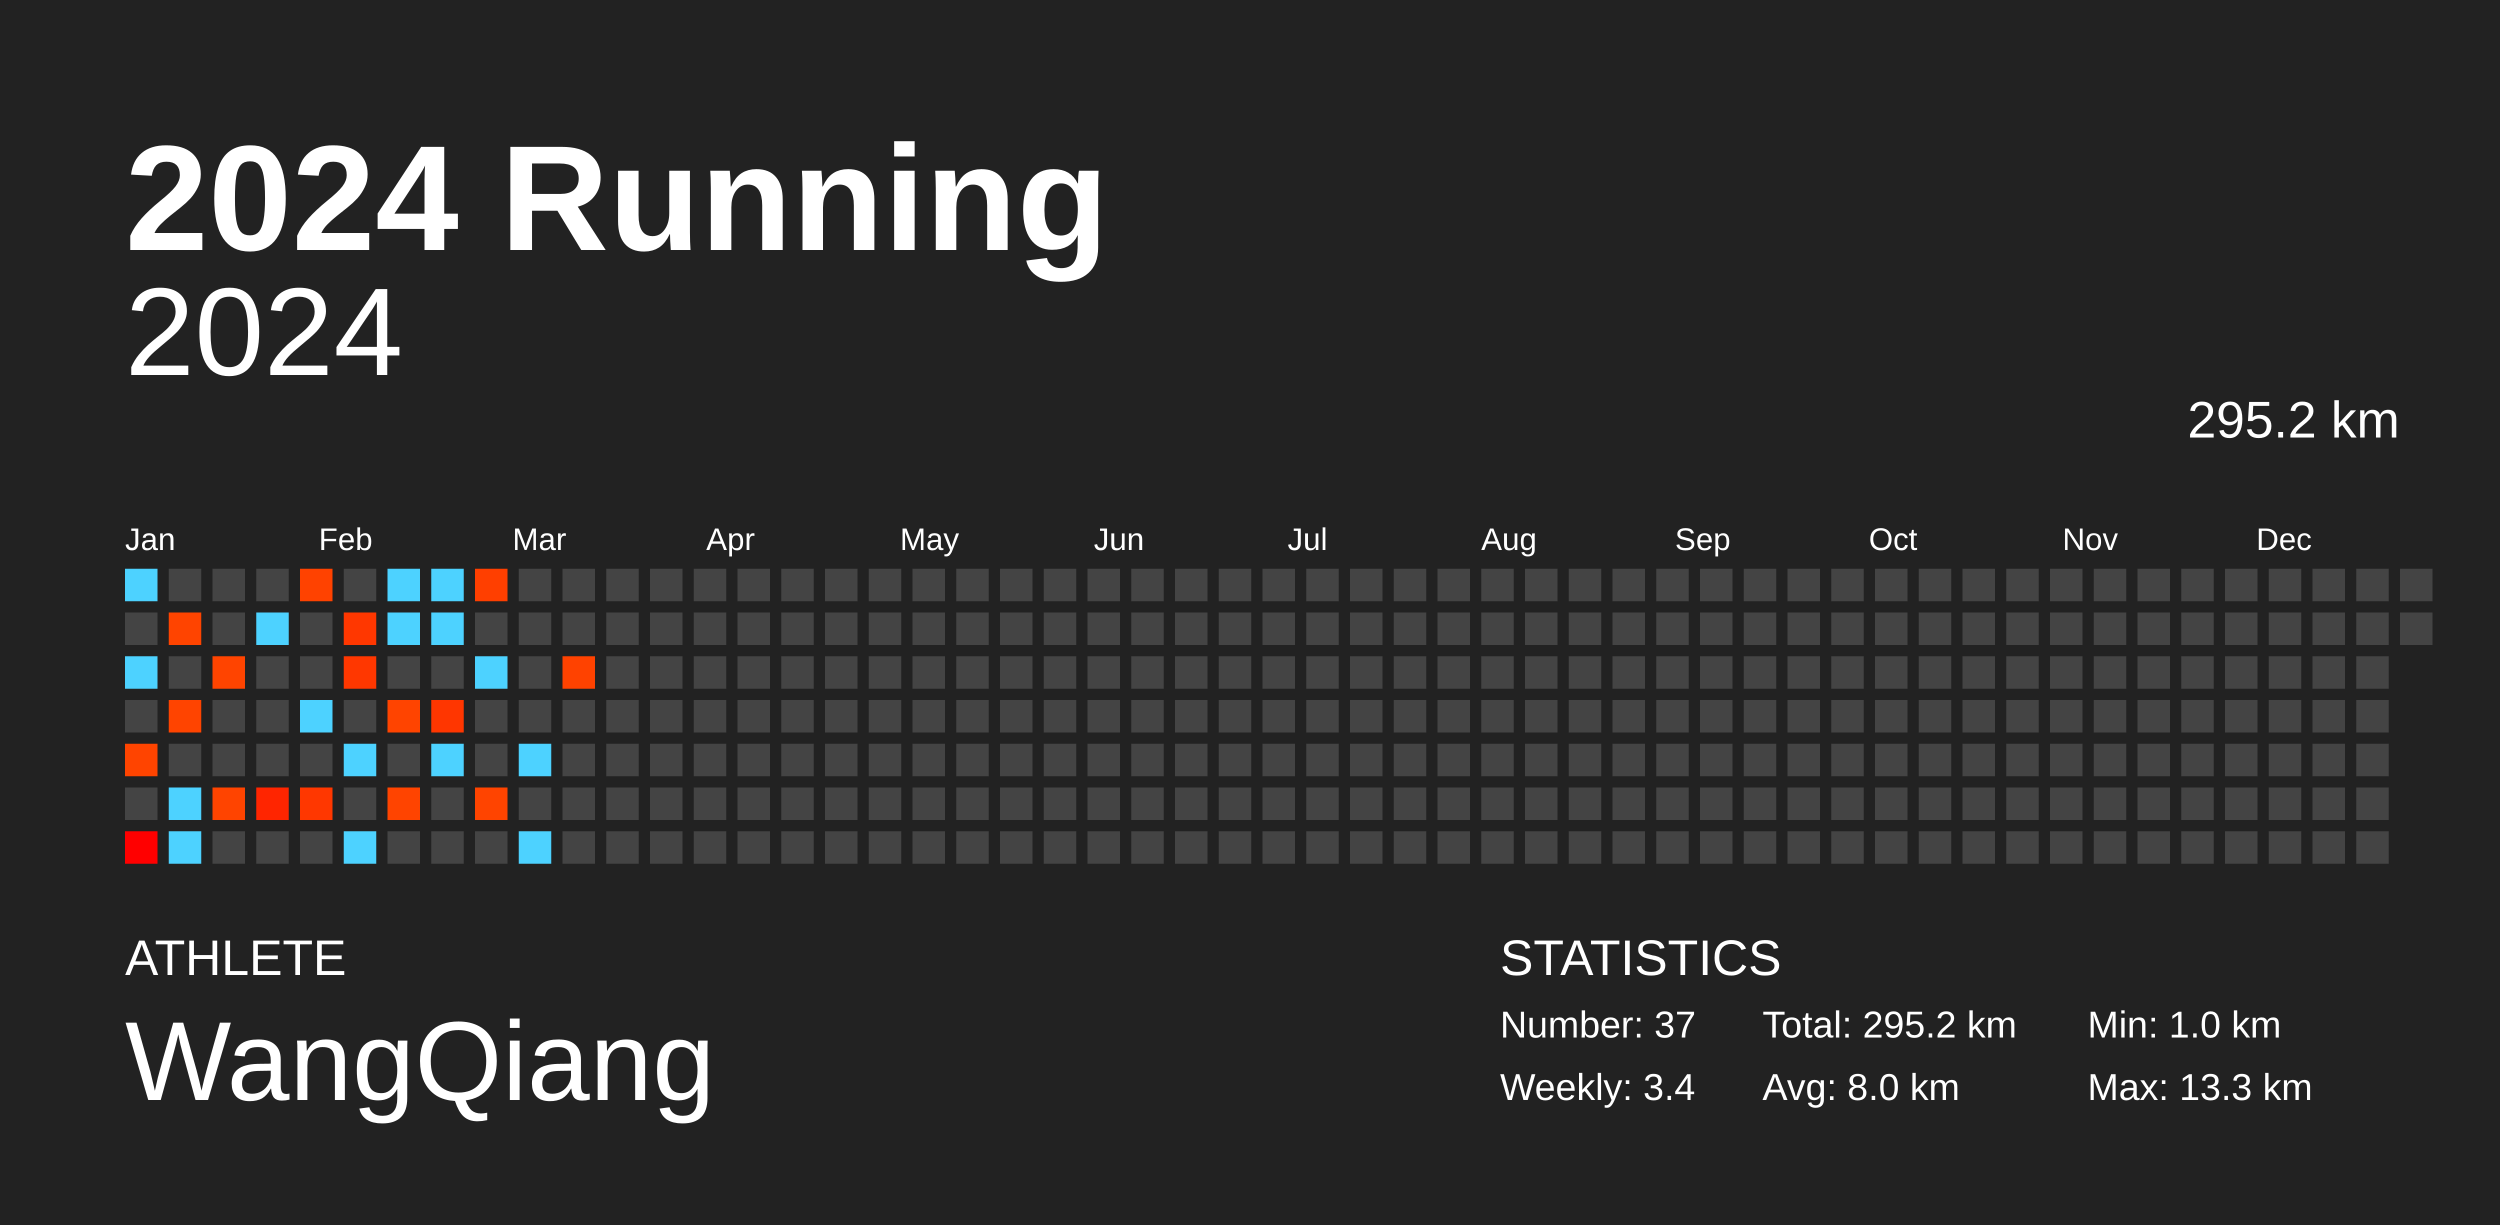
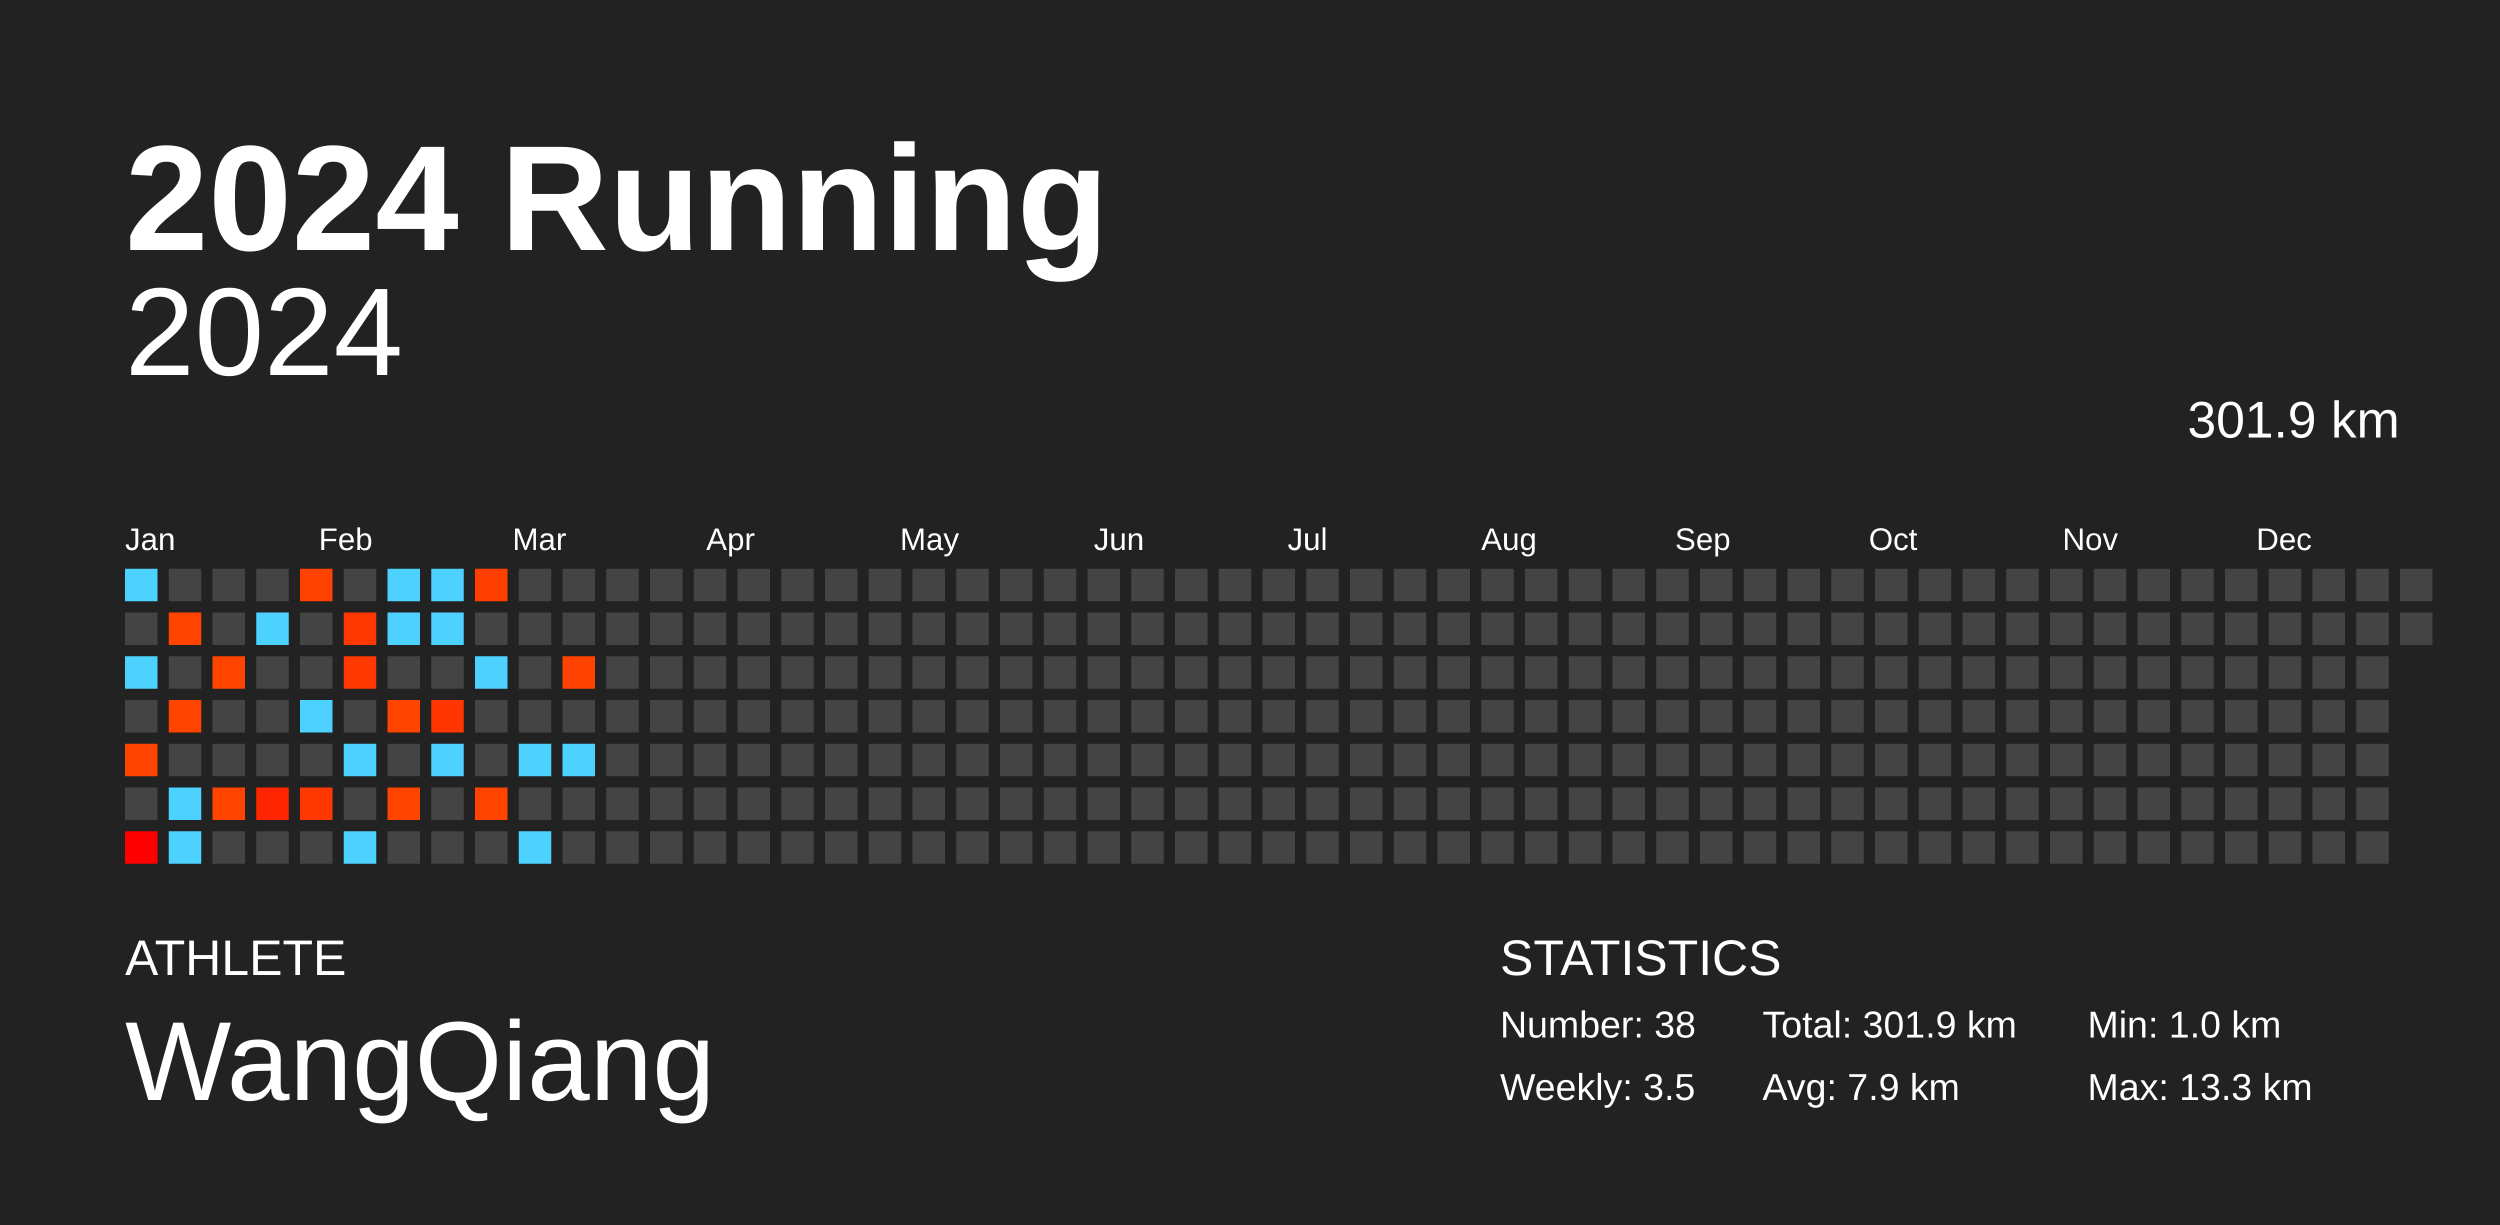
<svg xmlns="http://www.w3.org/2000/svg" baseProfile="full" height="98mm" version="1.1" viewBox="0,0,200,98" width="200mm">
  <defs />
  <rect fill="#222222" height="98" width="200" x="0" y="0" />
  <text fill="#FFFFFF" style="font-size:12px; font-family:Arial; font-weight:bold;" x="10" y="20">2024 Running</text>
  <text fill="#FFFFFF" style="font-size:4px; font-family:Arial" x="10" y="78">ATHLETE</text>
  <text fill="#FFFFFF" style="font-size:9px; font-family:Arial" x="10" y="88">WangQiang</text>
  <text fill="#FFFFFF" style="font-size:4px; font-family:Arial" x="120" y="78">STATISTICS</text>
-   <text fill="#FFFFFF" style="font-size:3px; font-family:Arial" x="120" y="83">Number: 37</text>
-   <text fill="#FFFFFF" style="font-size:3px; font-family:Arial" x="120" y="88">Weekly: 3.4</text>
-   <text fill="#FFFFFF" style="font-size:3px; font-family:Arial" x="141" y="83">Total: 295.2 km</text>
-   <text fill="#FFFFFF" style="font-size:3px; font-family:Arial" x="141" y="88">Avg: 8.0 km</text>
+   <text fill="#FFFFFF" style="font-size:3px; font-family:Arial" x="120" y="83">Number: 38</text>
+   <text fill="#FFFFFF" style="font-size:3px; font-family:Arial" x="120" y="88">Weekly: 3.5</text>
+   <text fill="#FFFFFF" style="font-size:3px; font-family:Arial" x="141" y="83">Total: 301.9 km</text>
+   <text fill="#FFFFFF" style="font-size:3px; font-family:Arial" x="141" y="88">Avg: 7.9 km</text>
  <text fill="#FFFFFF" style="font-size:3px; font-family:Arial" x="167" y="83">Min: 1.0 km</text>
  <text fill="#FFFFFF" style="font-size:3px; font-family:Arial" x="167" y="88">Max: 13.3 km</text>
  <text alignment-baseline="hanging" fill="#FFFFFF" style="font-size:10.0px; font-family:Arial;" x="10" y="30">2024</text>
-   <text alignment-baseline="hanging" fill="#FFFFFF" style="font-size:4.125px; font-family:Arial;" x="175" y="35">295.2 km</text>
+   <text alignment-baseline="hanging" fill="#FFFFFF" style="font-size:4.125px; font-family:Arial;" x="175" y="35">301.9 km</text>
  <text fill="#FFFFFF" style="font-size:2.5px; font-family:Arial" x="10.0" y="44">Jan</text>
  <text fill="#FFFFFF" style="font-size:2.5px; font-family:Arial" x="25.5" y="44">Feb</text>
  <text fill="#FFFFFF" style="font-size:2.5px; font-family:Arial" x="41.0" y="44">Mar</text>
  <text fill="#FFFFFF" style="font-size:2.5px; font-family:Arial" x="56.5" y="44">Apr</text>
  <text fill="#FFFFFF" style="font-size:2.5px; font-family:Arial" x="72.0" y="44">May</text>
  <text fill="#FFFFFF" style="font-size:2.5px; font-family:Arial" x="87.5" y="44">Jun</text>
  <text fill="#FFFFFF" style="font-size:2.5px; font-family:Arial" x="103.0" y="44">Jul</text>
  <text fill="#FFFFFF" style="font-size:2.5px; font-family:Arial" x="118.5" y="44">Aug</text>
  <text fill="#FFFFFF" style="font-size:2.5px; font-family:Arial" x="134.0" y="44">Sep</text>
  <text fill="#FFFFFF" style="font-size:2.5px; font-family:Arial" x="149.5" y="44">Oct</text>
  <text fill="#FFFFFF" style="font-size:2.5px; font-family:Arial" x="165.0" y="44">Nov</text>
  <text fill="#FFFFFF" style="font-size:2.5px; font-family:Arial" x="180.5" y="44">Dec</text>
  <rect fill="#4dd2ff" height="2.6" width="2.6" x="10.0" y="45.5" />
  <rect fill="#444444" height="2.6" width="2.6" x="10.0" y="49.0" />
  <rect fill="#4dd2ff" height="2.6" width="2.6" x="10.0" y="52.5" />
  <rect fill="#444444" height="2.6" width="2.6" x="10.0" y="56.0" />
  <rect fill="#ff4400" height="2.6" width="2.6" x="10.0" y="59.5" />
  <rect fill="#444444" height="2.6" width="2.6" x="10.0" y="63.0" />
  <rect fill="#ff0000" height="2.6" width="2.6" x="10.0" y="66.5" />
  <rect fill="#444444" height="2.6" width="2.6" x="13.5" y="45.5" />
  <rect fill="#ff4400" height="2.6" width="2.6" x="13.5" y="49.0" />
  <rect fill="#444444" height="2.6" width="2.6" x="13.5" y="52.5" />
  <rect fill="#ff4400" height="2.6" width="2.6" x="13.5" y="56.0" />
  <rect fill="#444444" height="2.6" width="2.6" x="13.5" y="59.5" />
  <rect fill="#4dd2ff" height="2.6" width="2.6" x="13.5" y="63.0" />
  <rect fill="#4dd2ff" height="2.6" width="2.6" x="13.5" y="66.5" />
  <rect fill="#444444" height="2.6" width="2.6" x="17.0" y="45.5" />
  <rect fill="#444444" height="2.6" width="2.6" x="17.0" y="49.0" />
  <rect fill="#ff4400" height="2.6" width="2.6" x="17.0" y="52.5" />
  <rect fill="#444444" height="2.6" width="2.6" x="17.0" y="56.0" />
  <rect fill="#444444" height="2.6" width="2.6" x="17.0" y="59.5" />
  <rect fill="#ff4400" height="2.6" width="2.6" x="17.0" y="63.0" />
  <rect fill="#444444" height="2.6" width="2.6" x="17.0" y="66.5" />
  <rect fill="#444444" height="2.6" width="2.6" x="20.5" y="45.5" />
  <rect fill="#4dd2ff" height="2.6" width="2.6" x="20.5" y="49.0" />
  <rect fill="#444444" height="2.6" width="2.6" x="20.5" y="52.5" />
  <rect fill="#444444" height="2.6" width="2.6" x="20.5" y="56.0" />
  <rect fill="#444444" height="2.6" width="2.6" x="20.5" y="59.5" />
  <rect fill="#ff2500" height="2.6" width="2.6" x="20.5" y="63.0" />
  <rect fill="#444444" height="2.6" width="2.6" x="20.5" y="66.5" />
  <rect fill="#ff4200" height="2.6" width="2.6" x="24.0" y="45.5" />
  <rect fill="#444444" height="2.6" width="2.6" x="24.0" y="49.0" />
  <rect fill="#444444" height="2.6" width="2.6" x="24.0" y="52.5" />
  <rect fill="#4dd2ff" height="2.6" width="2.6" x="24.0" y="56.0" />
  <rect fill="#444444" height="2.6" width="2.6" x="24.0" y="59.5" />
  <rect fill="#ff3700" height="2.6" width="2.6" x="24.0" y="63.0" />
  <rect fill="#444444" height="2.6" width="2.6" x="24.0" y="66.5" />
  <rect fill="#444444" height="2.6" width="2.6" x="27.5" y="45.5" />
  <rect fill="#ff3700" height="2.6" width="2.6" x="27.5" y="49.0" />
  <rect fill="#ff3700" height="2.6" width="2.6" x="27.5" y="52.5" />
  <rect fill="#444444" height="2.6" width="2.6" x="27.5" y="56.0" />
  <rect fill="#4dd2ff" height="2.6" width="2.6" x="27.5" y="59.5" />
  <rect fill="#444444" height="2.6" width="2.6" x="27.5" y="63.0" />
  <rect fill="#4dd2ff" height="2.6" width="2.6" x="27.5" y="66.5" />
  <rect fill="#4dd2ff" height="2.6" width="2.6" x="31.0" y="45.5" />
  <rect fill="#4dd2ff" height="2.6" width="2.6" x="31.0" y="49.0" />
  <rect fill="#444444" height="2.6" width="2.6" x="31.0" y="52.5" />
  <rect fill="#ff4400" height="2.6" width="2.6" x="31.0" y="56.0" />
  <rect fill="#444444" height="2.6" width="2.6" x="31.0" y="59.5" />
  <rect fill="#ff4400" height="2.6" width="2.6" x="31.0" y="63.0" />
  <rect fill="#444444" height="2.6" width="2.6" x="31.0" y="66.5" />
  <rect fill="#4dd2ff" height="2.6" width="2.6" x="34.5" y="45.5" />
  <rect fill="#4dd2ff" height="2.6" width="2.6" x="34.5" y="49.0" />
  <rect fill="#444444" height="2.6" width="2.6" x="34.5" y="52.5" />
  <rect fill="#ff3600" height="2.6" width="2.6" x="34.5" y="56.0" />
  <rect fill="#4dd2ff" height="2.6" width="2.6" x="34.5" y="59.5" />
  <rect fill="#444444" height="2.6" width="2.6" x="34.5" y="63.0" />
  <rect fill="#444444" height="2.6" width="2.6" x="34.5" y="66.5" />
  <rect fill="#ff3f00" height="2.6" width="2.6" x="38.0" y="45.5" />
  <rect fill="#444444" height="2.6" width="2.6" x="38.0" y="49.0" />
  <rect fill="#4dd2ff" height="2.6" width="2.6" x="38.0" y="52.5" />
  <rect fill="#444444" height="2.6" width="2.6" x="38.0" y="56.0" />
  <rect fill="#444444" height="2.6" width="2.6" x="38.0" y="59.5" />
  <rect fill="#ff4400" height="2.6" width="2.6" x="38.0" y="63.0" />
  <rect fill="#444444" height="2.6" width="2.6" x="38.0" y="66.5" />
  <rect fill="#444444" height="2.6" width="2.6" x="41.5" y="45.5" />
  <rect fill="#444444" height="2.6" width="2.6" x="41.5" y="49.0" />
  <rect fill="#444444" height="2.6" width="2.6" x="41.5" y="52.5" />
  <rect fill="#444444" height="2.6" width="2.6" x="41.5" y="56.0" />
  <rect fill="#4dd2ff" height="2.6" width="2.6" x="41.5" y="59.5" />
  <rect fill="#444444" height="2.6" width="2.6" x="41.5" y="63.0" />
  <rect fill="#4dd2ff" height="2.6" width="2.6" x="41.5" y="66.5" />
  <rect fill="#444444" height="2.6" width="2.6" x="45.0" y="45.5" />
  <rect fill="#444444" height="2.6" width="2.6" x="45.0" y="49.0" />
  <rect fill="#ff4200" height="2.6" width="2.6" x="45.0" y="52.5" />
  <rect fill="#444444" height="2.6" width="2.6" x="45.0" y="56.0" />
-   <rect fill="#444444" height="2.6" width="2.6" x="45.0" y="59.5" />
+   <rect fill="#4dd2ff" height="2.6" width="2.6" x="45.0" y="59.5" />
  <rect fill="#444444" height="2.6" width="2.6" x="45.0" y="63.0" />
  <rect fill="#444444" height="2.6" width="2.6" x="45.0" y="66.5" />
  <rect fill="#444444" height="2.6" width="2.6" x="48.5" y="45.5" />
  <rect fill="#444444" height="2.6" width="2.6" x="48.5" y="49.0" />
  <rect fill="#444444" height="2.6" width="2.6" x="48.5" y="52.5" />
  <rect fill="#444444" height="2.6" width="2.6" x="48.5" y="56.0" />
  <rect fill="#444444" height="2.6" width="2.6" x="48.5" y="59.5" />
  <rect fill="#444444" height="2.6" width="2.6" x="48.5" y="63.0" />
  <rect fill="#444444" height="2.6" width="2.6" x="48.5" y="66.5" />
  <rect fill="#444444" height="2.6" width="2.6" x="52.0" y="45.5" />
  <rect fill="#444444" height="2.6" width="2.6" x="52.0" y="49.0" />
  <rect fill="#444444" height="2.6" width="2.6" x="52.0" y="52.5" />
  <rect fill="#444444" height="2.6" width="2.6" x="52.0" y="56.0" />
  <rect fill="#444444" height="2.6" width="2.6" x="52.0" y="59.5" />
  <rect fill="#444444" height="2.6" width="2.6" x="52.0" y="63.0" />
  <rect fill="#444444" height="2.6" width="2.6" x="52.0" y="66.5" />
  <rect fill="#444444" height="2.6" width="2.6" x="55.5" y="45.5" />
  <rect fill="#444444" height="2.6" width="2.6" x="55.5" y="49.0" />
  <rect fill="#444444" height="2.6" width="2.6" x="55.5" y="52.5" />
  <rect fill="#444444" height="2.6" width="2.6" x="55.5" y="56.0" />
  <rect fill="#444444" height="2.6" width="2.6" x="55.5" y="59.5" />
  <rect fill="#444444" height="2.6" width="2.6" x="55.5" y="63.0" />
  <rect fill="#444444" height="2.6" width="2.6" x="55.5" y="66.5" />
  <rect fill="#444444" height="2.6" width="2.6" x="59.0" y="45.5" />
  <rect fill="#444444" height="2.6" width="2.6" x="59.0" y="49.0" />
  <rect fill="#444444" height="2.6" width="2.6" x="59.0" y="52.5" />
  <rect fill="#444444" height="2.6" width="2.6" x="59.0" y="56.0" />
  <rect fill="#444444" height="2.6" width="2.6" x="59.0" y="59.5" />
  <rect fill="#444444" height="2.6" width="2.6" x="59.0" y="63.0" />
  <rect fill="#444444" height="2.6" width="2.6" x="59.0" y="66.5" />
  <rect fill="#444444" height="2.6" width="2.6" x="62.5" y="45.5" />
  <rect fill="#444444" height="2.6" width="2.6" x="62.5" y="49.0" />
  <rect fill="#444444" height="2.6" width="2.6" x="62.5" y="52.5" />
  <rect fill="#444444" height="2.6" width="2.6" x="62.5" y="56.0" />
  <rect fill="#444444" height="2.6" width="2.6" x="62.5" y="59.5" />
  <rect fill="#444444" height="2.6" width="2.6" x="62.5" y="63.0" />
  <rect fill="#444444" height="2.6" width="2.6" x="62.5" y="66.5" />
  <rect fill="#444444" height="2.6" width="2.6" x="66.0" y="45.5" />
  <rect fill="#444444" height="2.6" width="2.6" x="66.0" y="49.0" />
  <rect fill="#444444" height="2.6" width="2.6" x="66.0" y="52.5" />
  <rect fill="#444444" height="2.6" width="2.6" x="66.0" y="56.0" />
  <rect fill="#444444" height="2.6" width="2.6" x="66.0" y="59.5" />
  <rect fill="#444444" height="2.6" width="2.6" x="66.0" y="63.0" />
  <rect fill="#444444" height="2.6" width="2.6" x="66.0" y="66.5" />
  <rect fill="#444444" height="2.6" width="2.6" x="69.5" y="45.5" />
  <rect fill="#444444" height="2.6" width="2.6" x="69.5" y="49.0" />
  <rect fill="#444444" height="2.6" width="2.6" x="69.5" y="52.5" />
  <rect fill="#444444" height="2.6" width="2.6" x="69.5" y="56.0" />
  <rect fill="#444444" height="2.6" width="2.6" x="69.5" y="59.5" />
  <rect fill="#444444" height="2.6" width="2.6" x="69.5" y="63.0" />
  <rect fill="#444444" height="2.6" width="2.6" x="69.5" y="66.5" />
  <rect fill="#444444" height="2.6" width="2.6" x="73.0" y="45.5" />
  <rect fill="#444444" height="2.6" width="2.6" x="73.0" y="49.0" />
  <rect fill="#444444" height="2.6" width="2.6" x="73.0" y="52.5" />
  <rect fill="#444444" height="2.6" width="2.6" x="73.0" y="56.0" />
  <rect fill="#444444" height="2.6" width="2.6" x="73.0" y="59.5" />
  <rect fill="#444444" height="2.6" width="2.6" x="73.0" y="63.0" />
  <rect fill="#444444" height="2.6" width="2.6" x="73.0" y="66.5" />
  <rect fill="#444444" height="2.6" width="2.6" x="76.5" y="45.5" />
  <rect fill="#444444" height="2.6" width="2.6" x="76.5" y="49.0" />
  <rect fill="#444444" height="2.6" width="2.6" x="76.5" y="52.5" />
  <rect fill="#444444" height="2.6" width="2.6" x="76.5" y="56.0" />
  <rect fill="#444444" height="2.6" width="2.6" x="76.5" y="59.5" />
  <rect fill="#444444" height="2.6" width="2.6" x="76.5" y="63.0" />
  <rect fill="#444444" height="2.6" width="2.6" x="76.5" y="66.5" />
  <rect fill="#444444" height="2.6" width="2.6" x="80.0" y="45.5" />
  <rect fill="#444444" height="2.6" width="2.6" x="80.0" y="49.0" />
  <rect fill="#444444" height="2.6" width="2.6" x="80.0" y="52.5" />
  <rect fill="#444444" height="2.6" width="2.6" x="80.0" y="56.0" />
  <rect fill="#444444" height="2.6" width="2.6" x="80.0" y="59.5" />
  <rect fill="#444444" height="2.6" width="2.6" x="80.0" y="63.0" />
  <rect fill="#444444" height="2.6" width="2.6" x="80.0" y="66.5" />
  <rect fill="#444444" height="2.6" width="2.6" x="83.5" y="45.5" />
  <rect fill="#444444" height="2.6" width="2.6" x="83.5" y="49.0" />
  <rect fill="#444444" height="2.6" width="2.6" x="83.5" y="52.5" />
  <rect fill="#444444" height="2.6" width="2.6" x="83.5" y="56.0" />
  <rect fill="#444444" height="2.6" width="2.6" x="83.5" y="59.5" />
  <rect fill="#444444" height="2.6" width="2.6" x="83.5" y="63.0" />
  <rect fill="#444444" height="2.6" width="2.6" x="83.5" y="66.5" />
  <rect fill="#444444" height="2.6" width="2.6" x="87.0" y="45.5" />
  <rect fill="#444444" height="2.6" width="2.6" x="87.0" y="49.0" />
  <rect fill="#444444" height="2.6" width="2.6" x="87.0" y="52.5" />
  <rect fill="#444444" height="2.6" width="2.6" x="87.0" y="56.0" />
  <rect fill="#444444" height="2.6" width="2.6" x="87.0" y="59.5" />
  <rect fill="#444444" height="2.6" width="2.6" x="87.0" y="63.0" />
  <rect fill="#444444" height="2.6" width="2.6" x="87.0" y="66.5" />
  <rect fill="#444444" height="2.6" width="2.6" x="90.5" y="45.5" />
  <rect fill="#444444" height="2.6" width="2.6" x="90.5" y="49.0" />
  <rect fill="#444444" height="2.6" width="2.6" x="90.5" y="52.5" />
  <rect fill="#444444" height="2.6" width="2.6" x="90.5" y="56.0" />
  <rect fill="#444444" height="2.6" width="2.6" x="90.5" y="59.5" />
  <rect fill="#444444" height="2.6" width="2.6" x="90.5" y="63.0" />
  <rect fill="#444444" height="2.6" width="2.6" x="90.5" y="66.5" />
  <rect fill="#444444" height="2.6" width="2.6" x="94.0" y="45.5" />
  <rect fill="#444444" height="2.6" width="2.6" x="94.0" y="49.0" />
  <rect fill="#444444" height="2.6" width="2.6" x="94.0" y="52.5" />
  <rect fill="#444444" height="2.6" width="2.6" x="94.0" y="56.0" />
  <rect fill="#444444" height="2.6" width="2.6" x="94.0" y="59.5" />
  <rect fill="#444444" height="2.6" width="2.6" x="94.0" y="63.0" />
  <rect fill="#444444" height="2.6" width="2.6" x="94.0" y="66.5" />
  <rect fill="#444444" height="2.6" width="2.6" x="97.5" y="45.5" />
  <rect fill="#444444" height="2.6" width="2.6" x="97.5" y="49.0" />
  <rect fill="#444444" height="2.6" width="2.6" x="97.5" y="52.5" />
  <rect fill="#444444" height="2.6" width="2.6" x="97.5" y="56.0" />
  <rect fill="#444444" height="2.6" width="2.6" x="97.5" y="59.5" />
  <rect fill="#444444" height="2.6" width="2.6" x="97.5" y="63.0" />
  <rect fill="#444444" height="2.6" width="2.6" x="97.5" y="66.5" />
  <rect fill="#444444" height="2.6" width="2.6" x="101.0" y="45.5" />
  <rect fill="#444444" height="2.6" width="2.6" x="101.0" y="49.0" />
  <rect fill="#444444" height="2.6" width="2.6" x="101.0" y="52.5" />
  <rect fill="#444444" height="2.6" width="2.6" x="101.0" y="56.0" />
  <rect fill="#444444" height="2.6" width="2.6" x="101.0" y="59.5" />
  <rect fill="#444444" height="2.6" width="2.6" x="101.0" y="63.0" />
  <rect fill="#444444" height="2.6" width="2.6" x="101.0" y="66.5" />
  <rect fill="#444444" height="2.6" width="2.6" x="104.5" y="45.5" />
  <rect fill="#444444" height="2.6" width="2.6" x="104.5" y="49.0" />
  <rect fill="#444444" height="2.6" width="2.6" x="104.5" y="52.5" />
  <rect fill="#444444" height="2.6" width="2.6" x="104.5" y="56.0" />
  <rect fill="#444444" height="2.6" width="2.6" x="104.5" y="59.5" />
  <rect fill="#444444" height="2.6" width="2.6" x="104.5" y="63.0" />
  <rect fill="#444444" height="2.6" width="2.6" x="104.5" y="66.5" />
  <rect fill="#444444" height="2.6" width="2.6" x="108.0" y="45.5" />
  <rect fill="#444444" height="2.6" width="2.6" x="108.0" y="49.0" />
  <rect fill="#444444" height="2.6" width="2.6" x="108.0" y="52.5" />
  <rect fill="#444444" height="2.6" width="2.6" x="108.0" y="56.0" />
  <rect fill="#444444" height="2.6" width="2.6" x="108.0" y="59.5" />
  <rect fill="#444444" height="2.6" width="2.6" x="108.0" y="63.0" />
  <rect fill="#444444" height="2.6" width="2.6" x="108.0" y="66.5" />
  <rect fill="#444444" height="2.6" width="2.6" x="111.5" y="45.5" />
  <rect fill="#444444" height="2.6" width="2.6" x="111.5" y="49.0" />
  <rect fill="#444444" height="2.6" width="2.6" x="111.5" y="52.5" />
  <rect fill="#444444" height="2.6" width="2.6" x="111.5" y="56.0" />
  <rect fill="#444444" height="2.6" width="2.6" x="111.5" y="59.5" />
  <rect fill="#444444" height="2.6" width="2.6" x="111.5" y="63.0" />
  <rect fill="#444444" height="2.6" width="2.6" x="111.5" y="66.5" />
  <rect fill="#444444" height="2.6" width="2.6" x="115.0" y="45.5" />
  <rect fill="#444444" height="2.6" width="2.6" x="115.0" y="49.0" />
  <rect fill="#444444" height="2.6" width="2.6" x="115.0" y="52.5" />
  <rect fill="#444444" height="2.6" width="2.6" x="115.0" y="56.0" />
  <rect fill="#444444" height="2.6" width="2.6" x="115.0" y="59.5" />
  <rect fill="#444444" height="2.6" width="2.6" x="115.0" y="63.0" />
  <rect fill="#444444" height="2.6" width="2.6" x="115.0" y="66.5" />
  <rect fill="#444444" height="2.6" width="2.6" x="118.5" y="45.5" />
  <rect fill="#444444" height="2.6" width="2.6" x="118.5" y="49.0" />
  <rect fill="#444444" height="2.6" width="2.6" x="118.5" y="52.5" />
  <rect fill="#444444" height="2.6" width="2.6" x="118.5" y="56.0" />
  <rect fill="#444444" height="2.6" width="2.6" x="118.5" y="59.5" />
  <rect fill="#444444" height="2.6" width="2.6" x="118.5" y="63.0" />
  <rect fill="#444444" height="2.6" width="2.6" x="118.5" y="66.5" />
  <rect fill="#444444" height="2.6" width="2.6" x="122.0" y="45.5" />
  <rect fill="#444444" height="2.6" width="2.6" x="122.0" y="49.0" />
  <rect fill="#444444" height="2.6" width="2.6" x="122.0" y="52.5" />
  <rect fill="#444444" height="2.6" width="2.6" x="122.0" y="56.0" />
  <rect fill="#444444" height="2.6" width="2.6" x="122.0" y="59.5" />
  <rect fill="#444444" height="2.6" width="2.6" x="122.0" y="63.0" />
  <rect fill="#444444" height="2.6" width="2.6" x="122.0" y="66.5" />
  <rect fill="#444444" height="2.6" width="2.6" x="125.5" y="45.5" />
  <rect fill="#444444" height="2.6" width="2.6" x="125.5" y="49.0" />
  <rect fill="#444444" height="2.6" width="2.6" x="125.5" y="52.5" />
  <rect fill="#444444" height="2.6" width="2.6" x="125.5" y="56.0" />
  <rect fill="#444444" height="2.6" width="2.6" x="125.5" y="59.5" />
  <rect fill="#444444" height="2.6" width="2.6" x="125.5" y="63.0" />
  <rect fill="#444444" height="2.6" width="2.6" x="125.5" y="66.5" />
  <rect fill="#444444" height="2.6" width="2.6" x="129.0" y="45.5" />
  <rect fill="#444444" height="2.6" width="2.6" x="129.0" y="49.0" />
  <rect fill="#444444" height="2.6" width="2.6" x="129.0" y="52.5" />
  <rect fill="#444444" height="2.6" width="2.6" x="129.0" y="56.0" />
  <rect fill="#444444" height="2.6" width="2.6" x="129.0" y="59.5" />
  <rect fill="#444444" height="2.6" width="2.6" x="129.0" y="63.0" />
  <rect fill="#444444" height="2.6" width="2.6" x="129.0" y="66.5" />
  <rect fill="#444444" height="2.6" width="2.6" x="132.5" y="45.5" />
  <rect fill="#444444" height="2.6" width="2.6" x="132.5" y="49.0" />
  <rect fill="#444444" height="2.6" width="2.6" x="132.5" y="52.5" />
  <rect fill="#444444" height="2.6" width="2.6" x="132.5" y="56.0" />
  <rect fill="#444444" height="2.6" width="2.6" x="132.5" y="59.5" />
  <rect fill="#444444" height="2.6" width="2.6" x="132.5" y="63.0" />
  <rect fill="#444444" height="2.6" width="2.6" x="132.5" y="66.5" />
  <rect fill="#444444" height="2.6" width="2.6" x="136.0" y="45.5" />
  <rect fill="#444444" height="2.6" width="2.6" x="136.0" y="49.0" />
  <rect fill="#444444" height="2.6" width="2.6" x="136.0" y="52.5" />
  <rect fill="#444444" height="2.6" width="2.6" x="136.0" y="56.0" />
  <rect fill="#444444" height="2.6" width="2.6" x="136.0" y="59.5" />
  <rect fill="#444444" height="2.6" width="2.6" x="136.0" y="63.0" />
  <rect fill="#444444" height="2.6" width="2.6" x="136.0" y="66.5" />
  <rect fill="#444444" height="2.6" width="2.6" x="139.5" y="45.5" />
  <rect fill="#444444" height="2.6" width="2.6" x="139.5" y="49.0" />
  <rect fill="#444444" height="2.6" width="2.6" x="139.5" y="52.5" />
  <rect fill="#444444" height="2.6" width="2.6" x="139.5" y="56.0" />
  <rect fill="#444444" height="2.6" width="2.6" x="139.5" y="59.5" />
  <rect fill="#444444" height="2.6" width="2.6" x="139.5" y="63.0" />
  <rect fill="#444444" height="2.6" width="2.6" x="139.5" y="66.5" />
  <rect fill="#444444" height="2.6" width="2.6" x="143.0" y="45.5" />
  <rect fill="#444444" height="2.6" width="2.6" x="143.0" y="49.0" />
  <rect fill="#444444" height="2.6" width="2.6" x="143.0" y="52.5" />
  <rect fill="#444444" height="2.6" width="2.6" x="143.0" y="56.0" />
  <rect fill="#444444" height="2.6" width="2.6" x="143.0" y="59.5" />
  <rect fill="#444444" height="2.6" width="2.6" x="143.0" y="63.0" />
  <rect fill="#444444" height="2.6" width="2.6" x="143.0" y="66.5" />
  <rect fill="#444444" height="2.6" width="2.6" x="146.5" y="45.5" />
  <rect fill="#444444" height="2.6" width="2.6" x="146.5" y="49.0" />
  <rect fill="#444444" height="2.6" width="2.6" x="146.5" y="52.5" />
  <rect fill="#444444" height="2.6" width="2.6" x="146.5" y="56.0" />
  <rect fill="#444444" height="2.6" width="2.6" x="146.5" y="59.5" />
  <rect fill="#444444" height="2.6" width="2.6" x="146.5" y="63.0" />
  <rect fill="#444444" height="2.6" width="2.6" x="146.5" y="66.5" />
  <rect fill="#444444" height="2.6" width="2.6" x="150.0" y="45.5" />
  <rect fill="#444444" height="2.6" width="2.6" x="150.0" y="49.0" />
  <rect fill="#444444" height="2.6" width="2.6" x="150.0" y="52.5" />
  <rect fill="#444444" height="2.6" width="2.6" x="150.0" y="56.0" />
  <rect fill="#444444" height="2.6" width="2.6" x="150.0" y="59.5" />
  <rect fill="#444444" height="2.6" width="2.6" x="150.0" y="63.0" />
  <rect fill="#444444" height="2.6" width="2.6" x="150.0" y="66.5" />
  <rect fill="#444444" height="2.6" width="2.6" x="153.5" y="45.5" />
  <rect fill="#444444" height="2.6" width="2.6" x="153.5" y="49.0" />
  <rect fill="#444444" height="2.6" width="2.6" x="153.5" y="52.5" />
  <rect fill="#444444" height="2.6" width="2.6" x="153.5" y="56.0" />
  <rect fill="#444444" height="2.6" width="2.6" x="153.5" y="59.5" />
  <rect fill="#444444" height="2.6" width="2.6" x="153.5" y="63.0" />
  <rect fill="#444444" height="2.6" width="2.6" x="153.5" y="66.5" />
  <rect fill="#444444" height="2.6" width="2.6" x="157.0" y="45.5" />
  <rect fill="#444444" height="2.6" width="2.6" x="157.0" y="49.0" />
  <rect fill="#444444" height="2.6" width="2.6" x="157.0" y="52.5" />
  <rect fill="#444444" height="2.6" width="2.6" x="157.0" y="56.0" />
  <rect fill="#444444" height="2.6" width="2.6" x="157.0" y="59.5" />
  <rect fill="#444444" height="2.6" width="2.6" x="157.0" y="63.0" />
  <rect fill="#444444" height="2.6" width="2.6" x="157.0" y="66.5" />
  <rect fill="#444444" height="2.6" width="2.6" x="160.5" y="45.5" />
  <rect fill="#444444" height="2.6" width="2.6" x="160.5" y="49.0" />
  <rect fill="#444444" height="2.6" width="2.6" x="160.5" y="52.5" />
  <rect fill="#444444" height="2.6" width="2.6" x="160.5" y="56.0" />
  <rect fill="#444444" height="2.6" width="2.6" x="160.5" y="59.5" />
  <rect fill="#444444" height="2.6" width="2.6" x="160.5" y="63.0" />
  <rect fill="#444444" height="2.6" width="2.6" x="160.5" y="66.5" />
  <rect fill="#444444" height="2.6" width="2.6" x="164.0" y="45.5" />
  <rect fill="#444444" height="2.6" width="2.6" x="164.0" y="49.0" />
  <rect fill="#444444" height="2.6" width="2.6" x="164.0" y="52.5" />
  <rect fill="#444444" height="2.6" width="2.6" x="164.0" y="56.0" />
  <rect fill="#444444" height="2.6" width="2.6" x="164.0" y="59.5" />
  <rect fill="#444444" height="2.6" width="2.6" x="164.0" y="63.0" />
  <rect fill="#444444" height="2.6" width="2.6" x="164.0" y="66.5" />
  <rect fill="#444444" height="2.6" width="2.6" x="167.5" y="45.5" />
  <rect fill="#444444" height="2.6" width="2.6" x="167.5" y="49.0" />
  <rect fill="#444444" height="2.6" width="2.6" x="167.5" y="52.5" />
  <rect fill="#444444" height="2.6" width="2.6" x="167.5" y="56.0" />
  <rect fill="#444444" height="2.6" width="2.6" x="167.5" y="59.5" />
  <rect fill="#444444" height="2.6" width="2.6" x="167.5" y="63.0" />
  <rect fill="#444444" height="2.6" width="2.6" x="167.5" y="66.5" />
  <rect fill="#444444" height="2.6" width="2.6" x="171.0" y="45.5" />
  <rect fill="#444444" height="2.6" width="2.6" x="171.0" y="49.0" />
  <rect fill="#444444" height="2.6" width="2.6" x="171.0" y="52.5" />
  <rect fill="#444444" height="2.6" width="2.6" x="171.0" y="56.0" />
  <rect fill="#444444" height="2.6" width="2.6" x="171.0" y="59.5" />
  <rect fill="#444444" height="2.6" width="2.6" x="171.0" y="63.0" />
  <rect fill="#444444" height="2.6" width="2.6" x="171.0" y="66.5" />
  <rect fill="#444444" height="2.6" width="2.6" x="174.5" y="45.5" />
  <rect fill="#444444" height="2.6" width="2.6" x="174.5" y="49.0" />
  <rect fill="#444444" height="2.6" width="2.6" x="174.5" y="52.5" />
  <rect fill="#444444" height="2.6" width="2.6" x="174.5" y="56.0" />
  <rect fill="#444444" height="2.6" width="2.6" x="174.5" y="59.5" />
  <rect fill="#444444" height="2.6" width="2.6" x="174.5" y="63.0" />
  <rect fill="#444444" height="2.6" width="2.6" x="174.5" y="66.5" />
  <rect fill="#444444" height="2.6" width="2.6" x="178.0" y="45.5" />
  <rect fill="#444444" height="2.6" width="2.6" x="178.0" y="49.0" />
  <rect fill="#444444" height="2.6" width="2.6" x="178.0" y="52.5" />
  <rect fill="#444444" height="2.6" width="2.6" x="178.0" y="56.0" />
  <rect fill="#444444" height="2.6" width="2.6" x="178.0" y="59.5" />
  <rect fill="#444444" height="2.6" width="2.6" x="178.0" y="63.0" />
  <rect fill="#444444" height="2.6" width="2.6" x="178.0" y="66.5" />
  <rect fill="#444444" height="2.6" width="2.6" x="181.5" y="45.5" />
  <rect fill="#444444" height="2.6" width="2.6" x="181.5" y="49.0" />
  <rect fill="#444444" height="2.6" width="2.6" x="181.5" y="52.5" />
  <rect fill="#444444" height="2.6" width="2.6" x="181.5" y="56.0" />
  <rect fill="#444444" height="2.6" width="2.6" x="181.5" y="59.5" />
  <rect fill="#444444" height="2.6" width="2.6" x="181.5" y="63.0" />
  <rect fill="#444444" height="2.6" width="2.6" x="181.5" y="66.5" />
  <rect fill="#444444" height="2.6" width="2.6" x="185.0" y="45.5" />
  <rect fill="#444444" height="2.6" width="2.6" x="185.0" y="49.0" />
  <rect fill="#444444" height="2.6" width="2.6" x="185.0" y="52.5" />
  <rect fill="#444444" height="2.6" width="2.6" x="185.0" y="56.0" />
  <rect fill="#444444" height="2.6" width="2.6" x="185.0" y="59.5" />
  <rect fill="#444444" height="2.6" width="2.6" x="185.0" y="63.0" />
  <rect fill="#444444" height="2.6" width="2.6" x="185.0" y="66.5" />
  <rect fill="#444444" height="2.6" width="2.6" x="188.5" y="45.5" />
  <rect fill="#444444" height="2.6" width="2.6" x="188.5" y="49.0" />
  <rect fill="#444444" height="2.6" width="2.6" x="188.5" y="52.5" />
  <rect fill="#444444" height="2.6" width="2.6" x="188.5" y="56.0" />
  <rect fill="#444444" height="2.6" width="2.6" x="188.5" y="59.5" />
  <rect fill="#444444" height="2.6" width="2.6" x="188.5" y="63.0" />
  <rect fill="#444444" height="2.6" width="2.6" x="188.5" y="66.5" />
  <rect fill="#444444" height="2.6" width="2.6" x="192.0" y="45.5" />
  <rect fill="#444444" height="2.6" width="2.6" x="192.0" y="49.0" />
</svg>
